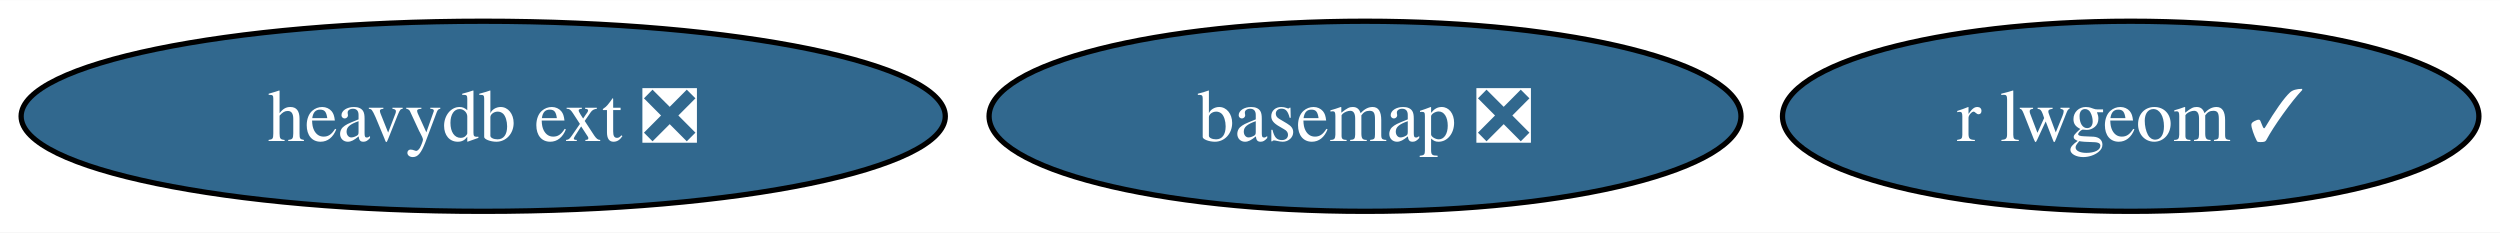
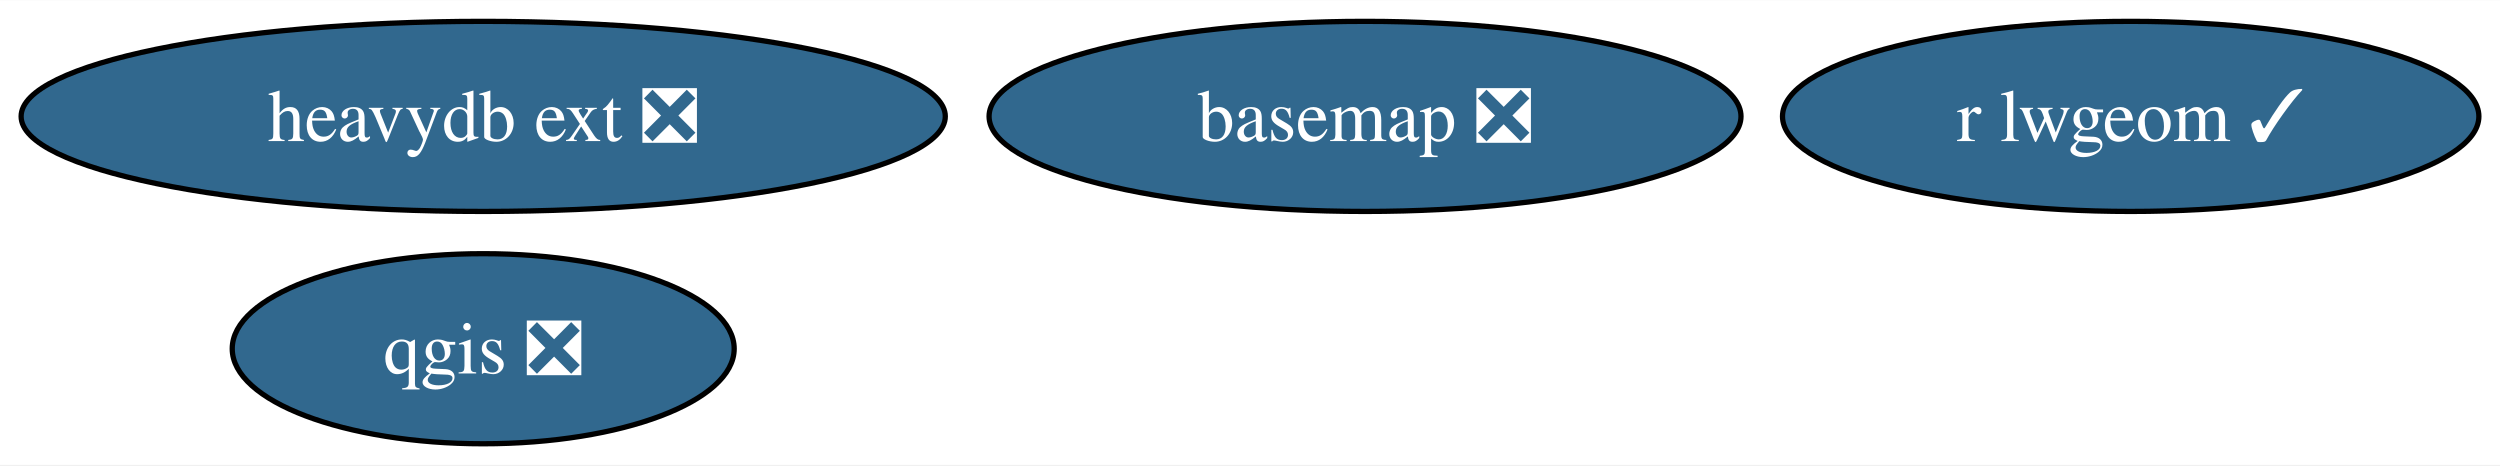
- <svg xmlns="http://www.w3.org/2000/svg" xmlns:xlink="http://www.w3.org/1999/xlink" width="473pt" height="44pt" viewBox="0.00 0.00 473.45 44.00">
-   <g id="graph0" class="graph" transform="scale(1 1) rotate(0) translate(4 40)">
-     <polygon fill="white" stroke="none" points="-4,4 -4,-40 469.45,-40 469.45,4 -4,4" />
+ <svg xmlns="http://www.w3.org/2000/svg" xmlns:xlink="http://www.w3.org/1999/xlink" width="473pt" height="88pt" viewBox="0.00 0.00 473.45 88.00">
+   <g id="graph0" class="graph" transform="scale(1 1) rotate(0) translate(4 84)">
+     <polygon fill="white" stroke="none" points="-4,4 -4,-84 469.45,-84 469.45,4 -4,4" />
    <g id="node1" class="node">
      <g id="a_node1">
        <a xlink:href="https://github.com/conda-forge/basemap-feedstock/pull/121" xlink:title="basemap ❎">
-           <ellipse fill="#31688e" stroke="black" cx="254.51" cy="-18" rx="71.2" ry="18" />
-           <text text-anchor="middle" x="254.51" y="-13.32" font-family="Times,serif" font-size="14.00" fill="white">basemap ❎</text>
+           <ellipse fill="#31688e" stroke="black" cx="254.51" cy="-62" rx="71.2" ry="18" />
+           <text text-anchor="middle" x="254.51" y="-57.33" font-family="Times,serif" font-size="14.00" fill="white">basemap ❎</text>
        </a>
      </g>
    </g>
    <g id="node2" class="node">
      <g id="a_node2">
-         <a xlink:href="https://github.com/conda-forge/r-lwgeom-feedstock/pull/46" xlink:title="r lwgeom ✓">
-           <ellipse fill="#31688e" stroke="black" cx="399.51" cy="-18" rx="65.94" ry="18" />
-           <text text-anchor="middle" x="399.51" y="-13.32" font-family="Times,serif" font-size="14.00" fill="white">r lwgeom ✓</text>
+         <a xlink:href="https://github.com/conda-forge/qgis-feedstock/pull/394" xlink:title="qgis ❎">
+           <ellipse fill="#31688e" stroke="black" cx="87.51" cy="-18" rx="47.53" ry="18" />
+           <text text-anchor="middle" x="87.51" y="-13.32" font-family="Times,serif" font-size="14.00" fill="white">qgis ❎</text>
        </a>
      </g>
    </g>
    <g id="node3" class="node">
      <g id="a_node3">
+         <a xlink:href="https://github.com/conda-forge/r-lwgeom-feedstock/pull/46" xlink:title="r lwgeom ✓">
+           <ellipse fill="#31688e" stroke="black" cx="399.51" cy="-62" rx="65.94" ry="18" />
+           <text text-anchor="middle" x="399.51" y="-57.33" font-family="Times,serif" font-size="14.00" fill="white">r lwgeom ✓</text>
+         </a>
+       </g>
+     </g>
+     <g id="node4" class="node">
+       <g id="a_node4">
        <a xlink:href="https://github.com/conda-forge/heavydb-ext-feedstock/pull/66" xlink:title="heavydb ext ❎">
-           <ellipse fill="#31688e" stroke="black" cx="87.51" cy="-18" rx="87.51" ry="18" />
-           <text text-anchor="middle" x="87.51" y="-13.32" font-family="Times,serif" font-size="14.00" fill="white">heavydb ext ❎</text>
+           <ellipse fill="#31688e" stroke="black" cx="87.51" cy="-62" rx="87.51" ry="18" />
+           <text text-anchor="middle" x="87.51" y="-57.33" font-family="Times,serif" font-size="14.00" fill="white">heavydb ext ❎</text>
        </a>
      </g>
    </g>
  </g>
</svg>
